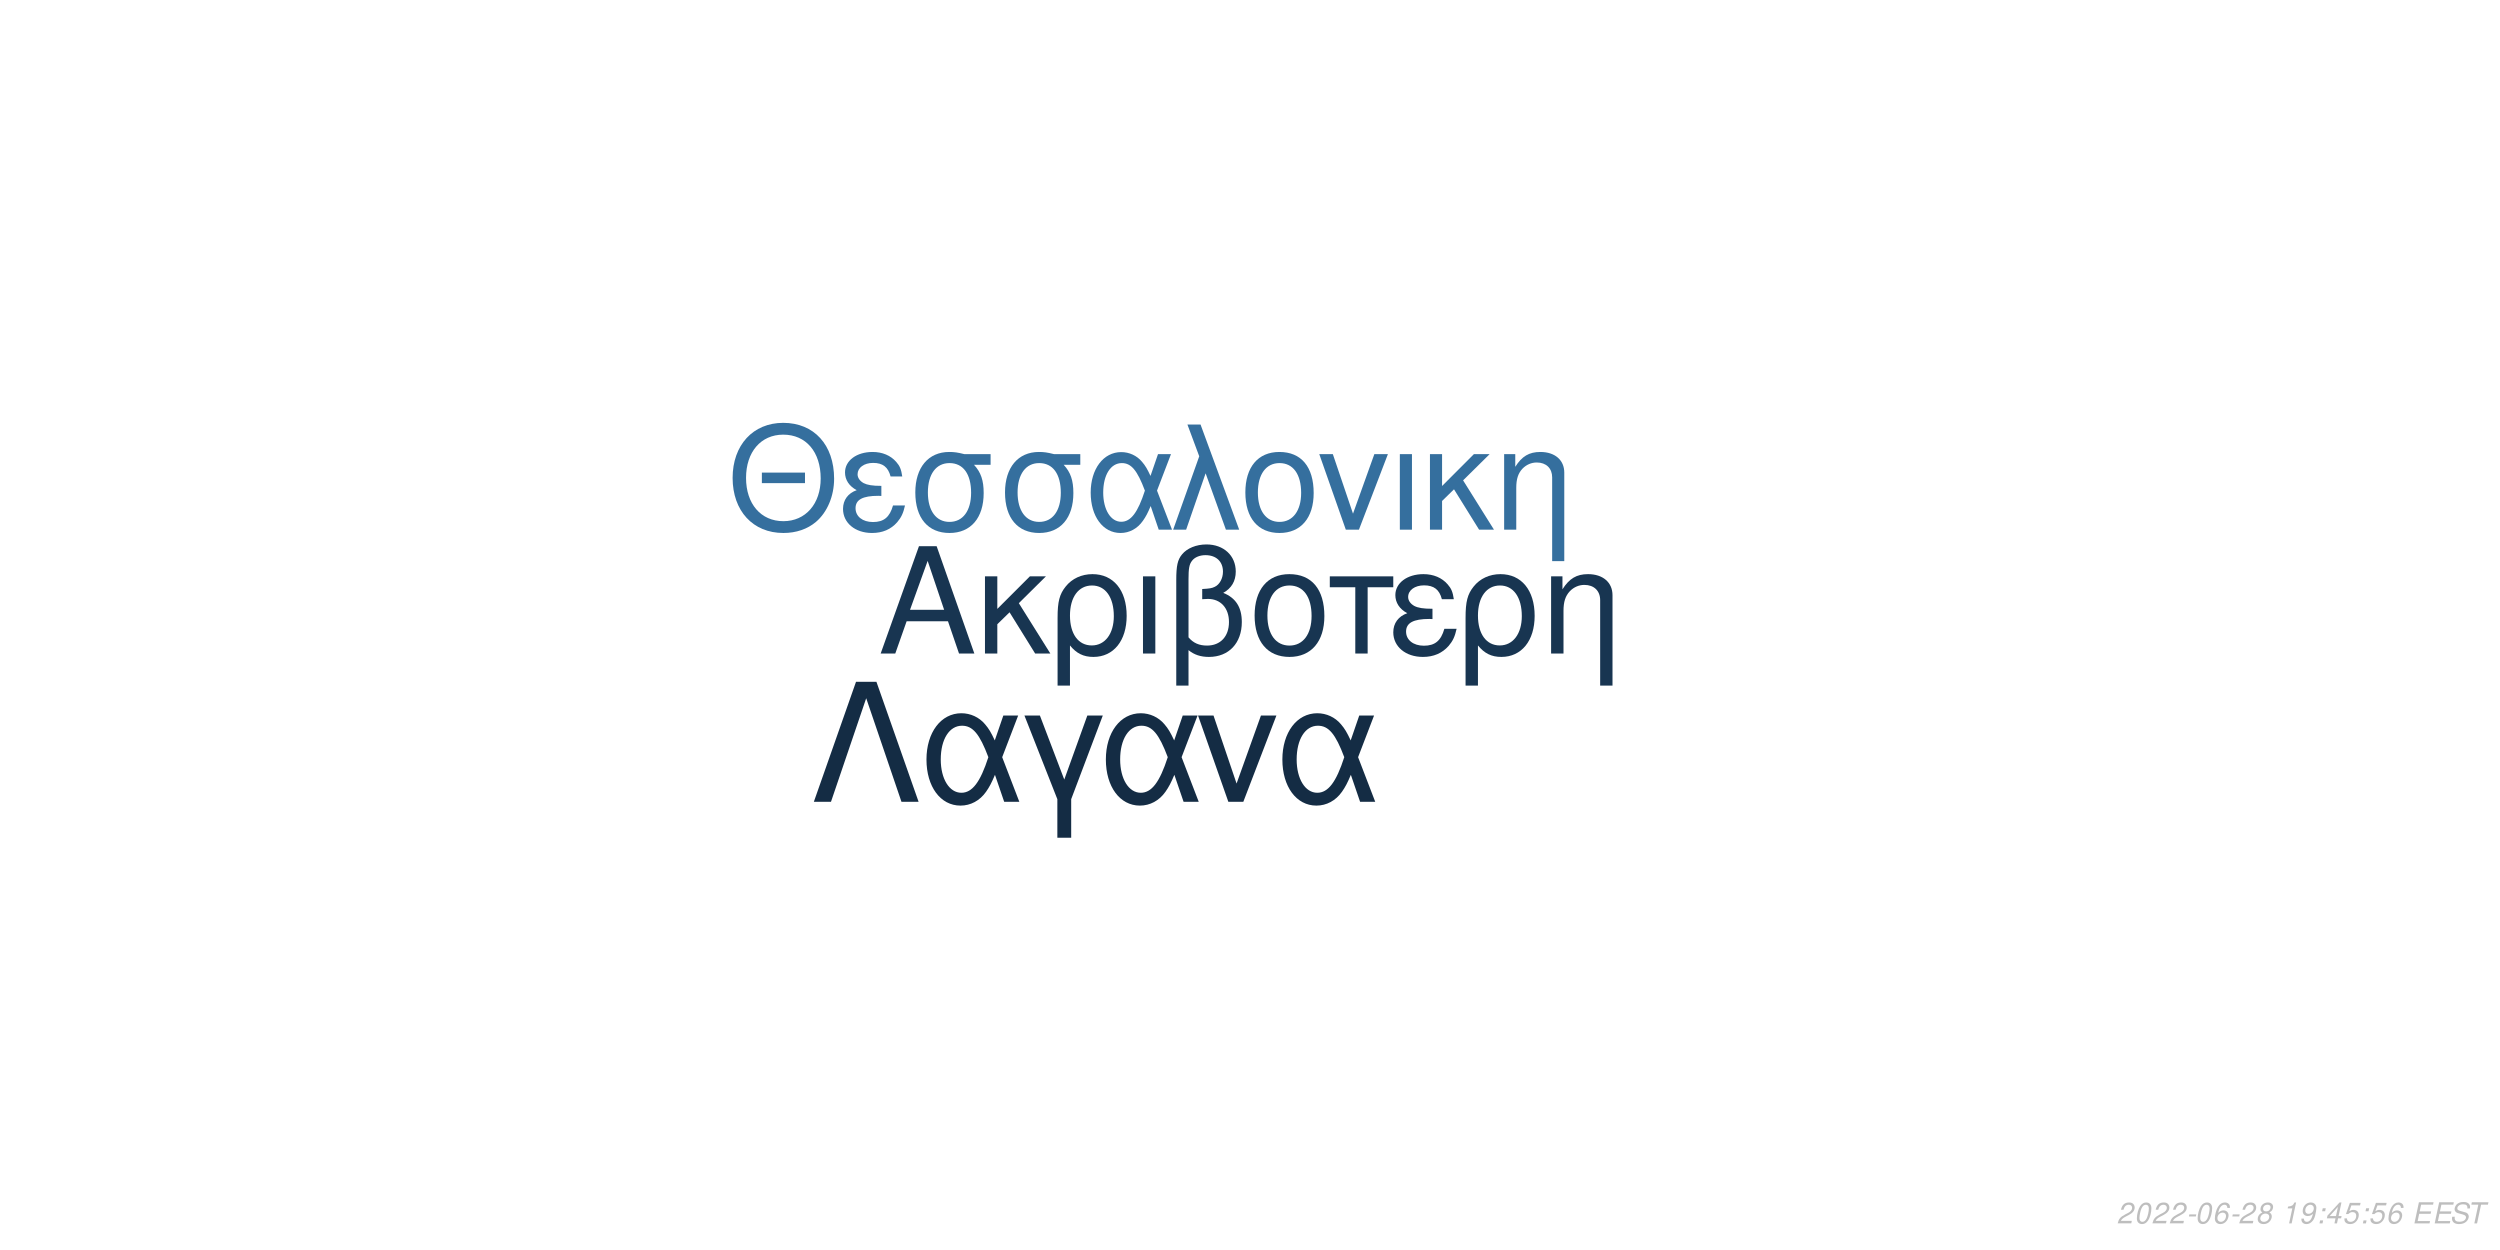
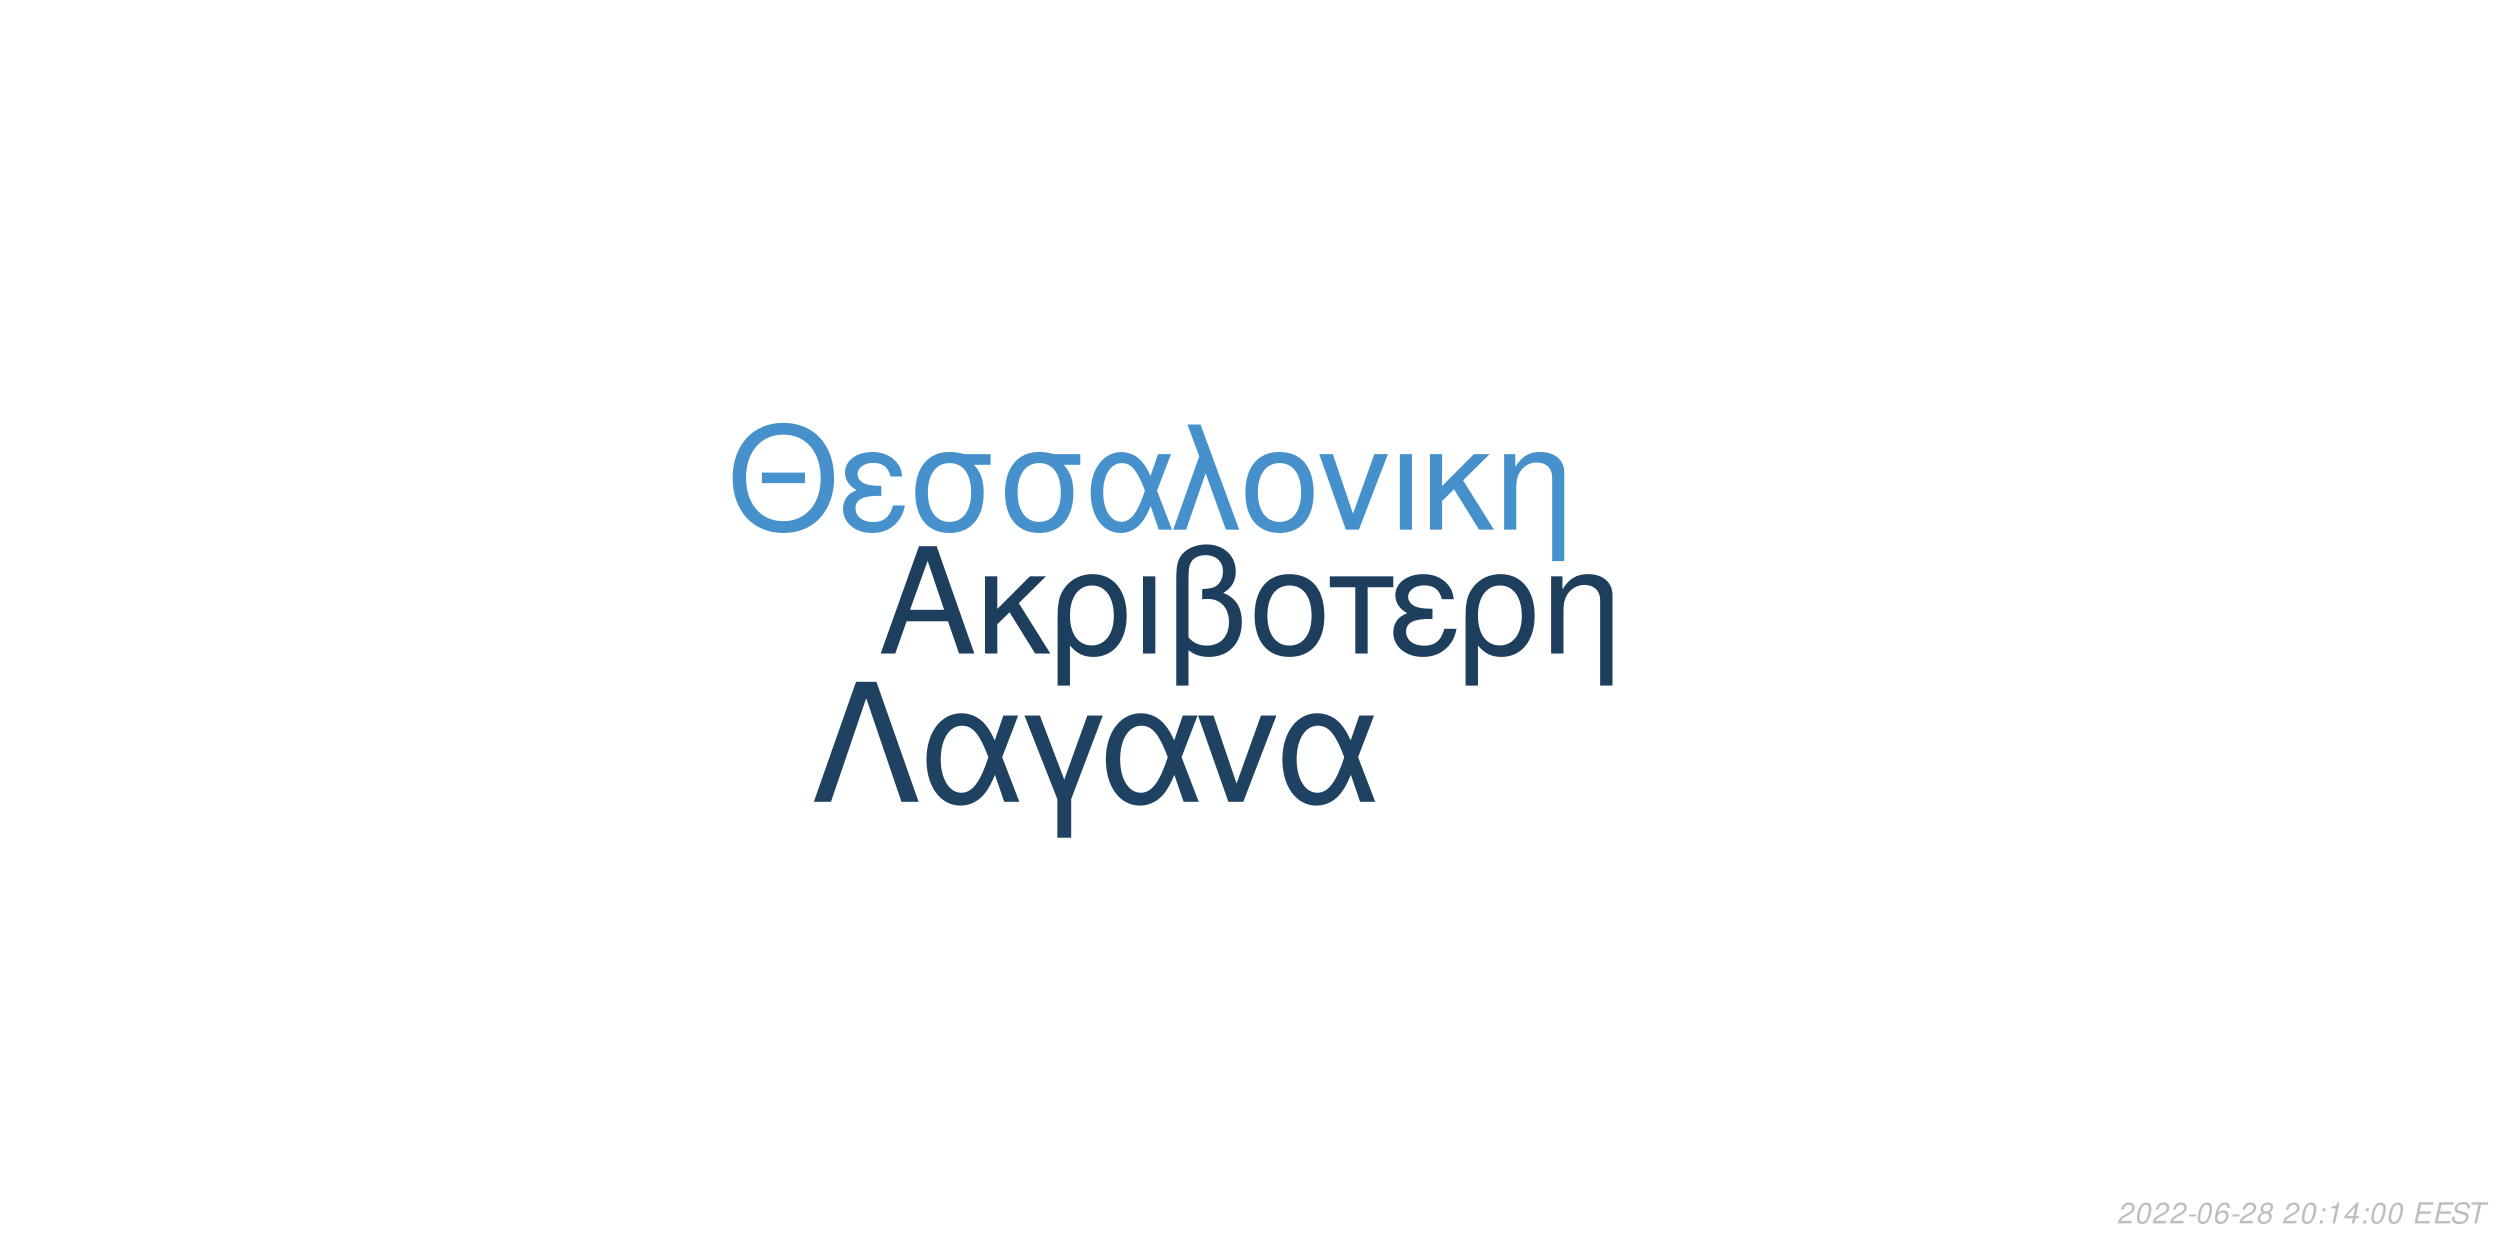
<svg xmlns="http://www.w3.org/2000/svg" xmlns:xlink="http://www.w3.org/1999/xlink" width="864pt" height="432pt" viewBox="0 0 864 432" version="1.1">
  <defs>
    <g>
      <symbol overflow="visible" id="glyph0-0">
        <path style="stroke:none;" d="" />
      </symbol>
      <symbol overflow="visible" id="glyph0-1">
        <path style="stroke:none;" d="M 24.125 -11.141 L 27.938 0 L 33.234 0 L 20.203 -37.094 L 14.094 -37.094 L 0.859 0 L 5.906 0 L 9.828 -11.141 Z M 22.797 -15.109 L 11 -15.109 L 17.094 -32.016 Z M 22.797 -15.109 " />
      </symbol>
      <symbol overflow="visible" id="glyph0-2">
        <path style="stroke:none;" d="M 7.172 -15.422 L 7.172 -26.672 L 2.906 -26.672 L 2.906 0 L 7.172 0 L 7.172 -10.125 L 11.406 -14.25 L 20.25 0 L 25.5 0 L 14.609 -17.406 L 23.969 -26.672 L 18.422 -26.672 Z M 7.172 -15.422 " />
      </symbol>
      <symbol overflow="visible" id="glyph0-3">
        <path style="stroke:none;" d="M 3 11.094 L 7.281 11.094 L 7.281 -2.797 C 9.516 -0.047 11.953 1.172 15.375 1.172 C 22.344 1.172 26.875 -4.422 26.875 -13.031 C 26.875 -21.891 22.297 -27.438 15.062 -27.438 C 11.297 -27.438 7.984 -25.906 5.797 -23.156 C 3.672 -20.516 3 -17.969 3 -12.359 Z M 14.906 -23.516 C 19.547 -23.516 22.438 -19.438 22.438 -12.922 C 22.438 -6.812 19.391 -2.797 14.812 -2.797 C 10.172 -2.797 7.281 -6.766 7.281 -13.125 C 7.281 -19.484 10.234 -23.516 14.906 -23.516 Z M 14.906 -23.516 " />
      </symbol>
      <symbol overflow="visible" id="glyph0-4">
        <path style="stroke:none;" d="M 3.516 0 L 7.781 0 L 7.781 -26.672 L 3.516 -26.672 Z M 3.516 0 " />
      </symbol>
      <symbol overflow="visible" id="glyph0-5">
        <path style="stroke:none;" d="M 4.016 11.094 L 8.25 11.094 L 8.25 -1.172 C 10.172 0.406 12.422 1.172 15.312 1.172 C 22.188 1.172 26.672 -3.609 26.672 -10.891 C 26.672 -15.984 24.578 -19.234 20.25 -20.969 C 23.109 -22.547 24.578 -25.031 24.578 -28.344 C 24.578 -33.844 20.406 -37.703 14.453 -37.703 C 10.938 -37.703 7.734 -36.391 6 -34.25 C 4.484 -32.422 4.016 -30.328 4.016 -25.391 Z M 8.25 -25.656 C 8.25 -29.359 8.5 -30.844 9.469 -32.062 C 10.375 -33.281 12.156 -34 14.094 -34 C 17.812 -34 20.156 -31.812 20.156 -28.297 C 20.156 -25.953 18.984 -23.812 17.297 -23.047 C 16.281 -22.547 15.469 -22.438 12.984 -22.297 L 12.984 -18.781 C 13.734 -18.828 14.344 -18.875 14.969 -18.875 C 19.344 -18.875 22.234 -15.719 22.234 -10.891 C 22.234 -5.906 19.281 -2.75 14.656 -2.75 C 11.953 -2.75 9.922 -3.609 8.25 -5.594 Z M 8.25 -25.656 " />
      </symbol>
      <symbol overflow="visible" id="glyph0-6">
        <path style="stroke:none;" d="M 14.094 -27.438 C 6.562 -27.438 2.094 -22.094 2.094 -13.125 C 2.094 -4.125 6.562 1.172 14.141 1.172 C 21.672 1.172 26.203 -4.172 26.203 -12.922 C 26.203 -22.188 21.828 -27.438 14.094 -27.438 Z M 14.141 -23.516 C 18.938 -23.516 21.781 -19.594 21.781 -12.984 C 21.781 -6.672 18.828 -2.75 14.141 -2.75 C 9.422 -2.75 6.516 -6.672 6.516 -13.125 C 6.516 -19.594 9.422 -23.516 14.141 -23.516 Z M 14.141 -23.516 " />
      </symbol>
      <symbol overflow="visible" id="glyph0-7">
        <path style="stroke:none;" d="M 7.891 0 L 12.156 0 L 12.156 -22.906 L 21.016 -22.906 L 21.016 -26.672 L -0.922 -26.672 L -0.922 -22.906 L 7.891 -22.906 Z M 7.891 0 " />
      </symbol>
      <symbol overflow="visible" id="glyph0-8">
        <path style="stroke:none;" d="M 14.562 -15.469 C 11.344 -15.469 9.562 -15.781 8.297 -16.438 C 6.922 -17.203 6.156 -18.328 6.156 -19.547 C 6.156 -21.891 8.453 -23.562 11.656 -23.562 C 15.062 -23.562 16.953 -22.094 17.812 -18.781 L 21.938 -18.781 C 21.578 -21.266 21.062 -22.5 19.797 -23.922 C 17.812 -26.203 14.906 -27.438 11.453 -27.438 C 5.797 -27.438 1.734 -24.375 1.734 -20.203 C 1.734 -17.609 3.156 -15.375 5.859 -13.938 C 2.797 -12.875 1.016 -10.484 1.016 -7.328 C 1.016 -2.391 5.297 1.172 11.25 1.172 C 14.969 1.172 17.906 -0.109 20.156 -2.641 C 21.578 -4.328 22.297 -5.797 22.906 -8.547 L 18.672 -8.547 C 17.5 -4.422 15.422 -2.703 11.609 -2.703 C 7.938 -2.703 5.438 -4.688 5.438 -7.578 C 5.438 -10.578 7.938 -11.953 13.484 -11.953 C 13.641 -11.953 14.094 -11.953 14.562 -11.906 Z M 14.562 -15.469 " />
      </symbol>
      <symbol overflow="visible" id="glyph0-9">
        <path style="stroke:none;" d="M 3.562 -26.672 L 3.562 0 L 7.844 0 L 7.844 -14.703 C 7.844 -17.906 8.5 -19.891 10.031 -21.531 C 11.406 -22.953 13.188 -23.719 15.062 -23.719 C 18.375 -23.719 20.516 -21.672 20.516 -18.469 L 20.516 11.094 L 24.781 11.094 L 24.781 -20.156 C 24.781 -24.578 21.469 -27.438 16.328 -27.438 C 12.359 -27.438 9.828 -25.906 7.484 -22.188 L 7.484 -26.672 Z M 3.562 -26.672 " />
      </symbol>
      <symbol overflow="visible" id="glyph1-0">
        <path style="stroke:none;" d="" />
      </symbol>
      <symbol overflow="visible" id="glyph1-1">
        <path style="stroke:none;" d="M 26.859 -19.734 L 11.953 -19.734 L 11.953 -16.094 L 26.859 -16.094 Z M 19.328 -36.922 C 8.922 -36.922 1.844 -29.25 1.844 -17.891 C 1.844 -6.484 8.875 1.141 19.391 1.141 C 23.812 1.141 27.703 -0.203 30.641 -2.688 C 34.578 -6.031 36.922 -11.656 36.922 -17.594 C 36.922 -29.297 30 -36.922 19.328 -36.922 Z M 19.328 -32.844 C 27.203 -32.844 32.281 -26.906 32.281 -17.688 C 32.281 -8.922 27.062 -2.938 19.391 -2.938 C 11.609 -2.938 6.484 -8.922 6.484 -17.891 C 6.484 -26.859 11.609 -32.844 19.328 -32.844 Z M 19.328 -32.844 " />
      </symbol>
      <symbol overflow="visible" id="glyph1-2">
        <path style="stroke:none;" d="M 14.25 -15.141 C 11.109 -15.141 9.375 -15.453 8.125 -16.094 C 6.781 -16.844 6.031 -17.938 6.031 -19.141 C 6.031 -21.422 8.266 -23.078 11.406 -23.078 C 14.75 -23.078 16.594 -21.625 17.438 -18.391 L 21.469 -18.391 C 21.125 -20.828 20.625 -22.031 19.391 -23.422 C 17.438 -25.656 14.594 -26.859 11.219 -26.859 C 5.688 -26.859 1.688 -23.875 1.688 -19.781 C 1.688 -17.234 3.094 -15.047 5.734 -13.656 C 2.734 -12.609 1 -10.266 1 -7.172 C 1 -2.344 5.188 1.141 11.016 1.141 C 14.656 1.141 17.547 -0.094 19.734 -2.594 C 21.125 -4.234 21.828 -5.688 22.422 -8.375 L 18.281 -8.375 C 17.141 -4.328 15.094 -2.641 11.359 -2.641 C 7.766 -2.641 5.328 -4.578 5.328 -7.422 C 5.328 -10.359 7.766 -11.703 13.203 -11.703 C 13.359 -11.703 13.797 -11.703 14.25 -11.656 Z M 14.25 -15.141 " />
      </symbol>
      <symbol overflow="visible" id="glyph1-3">
        <path style="stroke:none;" d="M 29 -26.109 L 19.938 -26.109 C 17.594 -26.703 16.438 -26.859 14.703 -26.859 C 7.469 -26.859 2.984 -21.469 2.984 -12.859 C 2.984 -4.031 7.375 1.141 14.797 1.141 C 22.172 1.141 26.609 -4.078 26.609 -12.656 C 26.609 -17.047 25.656 -19.828 23.266 -22.422 L 29 -22.422 Z M 14.797 -23.016 C 19.531 -23.016 22.266 -19.234 22.266 -12.75 C 22.266 -6.531 19.438 -2.688 14.797 -2.688 C 10.172 -2.688 7.328 -6.531 7.328 -12.859 C 7.328 -19.188 10.172 -23.016 14.797 -23.016 Z M 14.797 -23.016 " />
      </symbol>
      <symbol overflow="visible" id="glyph1-4">
        <path style="stroke:none;" d="M 29.344 -26.109 L 24.859 -26.109 L 22.266 -18.578 C 21.125 -21.031 20.484 -22.125 19.328 -23.469 C 17.547 -25.609 14.906 -26.812 12.156 -26.812 C 5.984 -26.812 1.594 -20.984 1.594 -12.812 C 1.594 -4.578 5.828 1.141 11.906 1.141 C 14.953 1.141 17.734 -0.344 19.625 -3.047 C 20.672 -4.531 21.281 -5.688 22.328 -8.172 L 25.109 0 L 29.703 0 L 24.516 -13.5 Z M 20.328 -13.5 C 17.891 -5.922 15.453 -2.734 12.156 -2.734 C 8.516 -2.734 5.922 -6.922 5.922 -12.812 C 5.922 -18.938 8.516 -23.016 12.359 -23.016 C 15.594 -23.016 17.688 -20.531 20.328 -13.5 Z M 20.328 -13.5 " />
      </symbol>
      <symbol overflow="visible" id="glyph1-5">
        <path style="stroke:none;" d="M 1.094 0 L 5.578 0 L 12.312 -19.484 L 19.328 0 L 23.922 0 L 10.562 -36.328 L 6.031 -36.328 L 10.109 -25.359 Z M 1.094 0 " />
      </symbol>
      <symbol overflow="visible" id="glyph1-6">
        <path style="stroke:none;" d="M 13.797 -26.859 C 6.422 -26.859 2.047 -21.625 2.047 -12.859 C 2.047 -4.031 6.422 1.141 13.859 1.141 C 21.234 1.141 25.656 -4.078 25.656 -12.656 C 25.656 -21.719 21.375 -26.859 13.797 -26.859 Z M 13.859 -23.016 C 18.531 -23.016 21.328 -19.188 21.328 -12.703 C 21.328 -6.531 18.438 -2.688 13.859 -2.688 C 9.219 -2.688 6.375 -6.531 6.375 -12.859 C 6.375 -19.188 9.219 -23.016 13.859 -23.016 Z M 13.859 -23.016 " />
      </symbol>
      <symbol overflow="visible" id="glyph1-7">
        <path style="stroke:none;" d="M 14.297 0 L 24.312 -26.109 L 19.625 -26.109 L 12.25 -5.531 L 5.281 -26.109 L 0.594 -26.109 L 9.766 0 Z M 14.297 0 " />
      </symbol>
      <symbol overflow="visible" id="glyph1-8">
        <path style="stroke:none;" d="M 3.438 0 L 7.625 0 L 7.625 -26.109 L 3.438 -26.109 Z M 3.438 0 " />
      </symbol>
      <symbol overflow="visible" id="glyph1-9">
        <path style="stroke:none;" d="M 7.031 -15.094 L 7.031 -26.109 L 2.844 -26.109 L 2.844 0 L 7.031 0 L 7.031 -9.922 L 11.156 -13.953 L 19.828 0 L 24.969 0 L 14.297 -17.047 L 23.469 -26.109 L 18.031 -26.109 Z M 7.031 -15.094 " />
      </symbol>
      <symbol overflow="visible" id="glyph1-10">
        <path style="stroke:none;" d="M 3.484 -26.109 L 3.484 0 L 7.672 0 L 7.672 -14.406 C 7.672 -17.547 8.328 -19.484 9.812 -21.078 C 11.156 -22.469 12.906 -23.219 14.75 -23.219 C 17.984 -23.219 20.078 -21.234 20.078 -18.094 L 20.078 10.859 L 24.266 10.859 L 24.266 -19.734 C 24.266 -24.062 21.031 -26.859 16 -26.859 C 12.109 -26.859 9.609 -25.359 7.328 -21.719 L 7.328 -26.109 Z M 3.484 -26.109 " />
      </symbol>
      <symbol overflow="visible" id="glyph2-0">
        <path style="stroke:none;" d="" />
      </symbol>
      <symbol overflow="visible" id="glyph2-1">
        <path style="stroke:none;" d="M 22.531 -41.484 L 15.484 -41.484 L 0.906 0 L 6.828 0 L 19 -35.797 L 31.188 0 L 37.109 0 Z M 22.531 -41.484 " />
      </symbol>
      <symbol overflow="visible" id="glyph2-2">
        <path style="stroke:none;" d="M 33.516 -29.812 L 28.391 -29.812 L 25.438 -21.219 C 24.125 -24.016 23.391 -25.266 22.078 -26.797 C 20.031 -29.25 17.016 -30.609 13.891 -30.609 C 6.828 -30.609 1.828 -23.953 1.828 -14.625 C 1.828 -5.234 6.656 1.312 13.594 1.312 C 17.078 1.312 20.266 -0.391 22.422 -3.469 C 23.609 -5.172 24.297 -6.484 25.5 -9.328 L 28.688 0 L 33.922 0 L 28 -15.422 Z M 23.219 -15.422 C 20.422 -6.766 17.641 -3.125 13.891 -3.125 C 9.734 -3.125 6.766 -7.906 6.766 -14.625 C 6.766 -21.625 9.734 -26.297 14.109 -26.297 C 17.812 -26.297 20.203 -23.453 23.219 -15.422 Z M 23.219 -15.422 " />
      </symbol>
      <symbol overflow="visible" id="glyph2-3">
        <path style="stroke:none;" d="M 12.062 12.406 L 16.844 12.406 L 16.844 -0.906 L 27.766 -29.812 L 22.422 -29.812 L 14.453 -7.688 L 6.031 -29.812 L 0.688 -29.812 L 12.062 -0.906 Z M 12.062 12.406 " />
      </symbol>
      <symbol overflow="visible" id="glyph2-4">
        <path style="stroke:none;" d="M 16.328 0 L 27.766 -29.812 L 22.422 -29.812 L 14 -6.312 L 6.031 -29.812 L 0.688 -29.812 L 11.156 0 Z M 16.328 0 " />
      </symbol>
      <symbol overflow="visible" id="glyph3-0">
        <path style="stroke:none;" d="" />
      </symbol>
      <symbol overflow="visible" id="glyph3-1">
        <path style="stroke:none;" d="M 5.234 -0.875 L 1.469 -0.875 C 1.641 -1.375 2.203 -1.891 3.109 -2.344 L 4.234 -2.938 C 5.562 -3.625 6.219 -4.469 6.219 -5.484 C 6.219 -5.938 6.062 -6.359 5.797 -6.656 C 5.469 -7.047 4.984 -7.234 4.312 -7.234 C 2.766 -7.234 1.891 -6.453 1.484 -4.734 L 2.375 -4.734 C 2.484 -5.188 2.609 -5.484 2.797 -5.75 C 3.094 -6.203 3.609 -6.453 4.188 -6.453 C 4.891 -6.453 5.344 -6.031 5.344 -5.375 C 5.344 -4.703 4.859 -4.094 4.016 -3.656 L 2.984 -3.125 C 1.234 -2.188 0.797 -1.656 0.344 -0.016 L 5.047 -0.016 Z M 5.234 -0.875 " />
      </symbol>
      <symbol overflow="visible" id="glyph3-2">
        <path style="stroke:none;" d="M 4.203 -7.234 C 3.375 -7.234 2.688 -6.812 2.125 -5.984 C 1.484 -5.047 0.984 -3.188 0.984 -1.734 C 0.984 -1.109 1.172 -0.562 1.484 -0.266 C 1.797 0.047 2.281 0.234 2.766 0.234 C 3.625 0.234 4.281 -0.156 4.859 -1.016 C 5.516 -1.953 6 -3.797 6 -5.266 C 6 -6.5 5.328 -7.234 4.203 -7.234 Z M 4.094 -6.453 C 4.734 -6.453 5.125 -5.984 5.125 -5.156 C 5.125 -4.203 4.781 -2.625 4.406 -1.812 C 3.984 -0.938 3.516 -0.547 2.875 -0.547 C 2.25 -0.547 1.875 -1.031 1.875 -1.828 C 1.875 -2.797 2.203 -4.344 2.594 -5.203 C 2.984 -6.047 3.453 -6.453 4.094 -6.453 Z M 4.094 -6.453 " />
      </symbol>
      <symbol overflow="visible" id="glyph3-3">
        <path style="stroke:none;" d="M 3.516 -3.125 L 1.125 -3.125 L 0.969 -2.406 L 3.359 -2.406 Z M 3.516 -3.125 " />
      </symbol>
      <symbol overflow="visible" id="glyph3-4">
        <path style="stroke:none;" d="M 6.125 -5.344 L 6.141 -5.625 C 6.141 -6.609 5.453 -7.234 4.391 -7.234 C 3.438 -7.234 2.641 -6.719 2.016 -5.703 C 1.422 -4.781 0.938 -2.953 0.938 -1.688 C 0.938 -0.516 1.688 0.234 2.859 0.234 C 3.703 0.234 4.438 -0.156 5 -0.875 C 5.406 -1.422 5.672 -2.156 5.672 -2.766 C 5.672 -3.812 4.969 -4.5 3.906 -4.5 C 3.234 -4.5 2.672 -4.234 2.094 -3.625 C 2.406 -5.375 3.234 -6.453 4.25 -6.453 C 4.703 -6.453 5.062 -6.234 5.172 -5.844 C 5.203 -5.719 5.234 -5.578 5.25 -5.344 Z M 3.656 -3.734 C 4.344 -3.734 4.797 -3.281 4.797 -2.625 C 4.797 -1.469 3.984 -0.547 2.984 -0.547 C 2.297 -0.547 1.812 -1.047 1.812 -1.766 C 1.812 -2.859 2.625 -3.734 3.656 -3.734 Z M 3.656 -3.734 " />
      </symbol>
      <symbol overflow="visible" id="glyph3-5">
        <path style="stroke:none;" d="M 4.766 -3.797 C 5.078 -3.969 5.234 -4.078 5.438 -4.234 C 5.812 -4.594 6.062 -5.172 6.062 -5.734 C 6.062 -6.625 5.344 -7.234 4.266 -7.234 C 2.812 -7.234 1.703 -6.219 1.703 -4.875 C 1.703 -4.406 1.875 -4.125 2.359 -3.812 C 1.297 -3.312 0.75 -2.516 0.75 -1.469 C 0.75 -0.438 1.547 0.234 2.812 0.234 C 3.656 0.234 4.359 -0.094 4.938 -0.734 C 5.359 -1.234 5.609 -1.859 5.609 -2.438 C 5.609 -3.047 5.312 -3.516 4.766 -3.797 Z M 4.109 -6.453 C 4.797 -6.453 5.188 -6.125 5.188 -5.578 C 5.188 -5.266 5.062 -4.922 4.859 -4.672 C 4.562 -4.312 4.188 -4.156 3.656 -4.156 C 2.984 -4.156 2.594 -4.453 2.594 -4.984 C 2.594 -5.859 3.203 -6.453 4.109 -6.453 Z M 3.453 -3.406 C 4.234 -3.406 4.734 -2.984 4.734 -2.312 C 4.734 -1.312 3.922 -0.547 2.875 -0.547 C 2.125 -0.547 1.625 -0.969 1.625 -1.625 C 1.625 -2.609 2.438 -3.406 3.453 -3.406 Z M 3.453 -3.406 " />
      </symbol>
      <symbol overflow="visible" id="glyph3-6">
        <path style="stroke:none;" d="" />
      </symbol>
      <symbol overflow="visible" id="glyph3-7">
+         <path style="stroke:none;" d="M 2.359 -1.031 L 1.312 -1.031 L 1.094 0 L 2.141 0 Z M 3.266 -5.234 L 2.219 -5.234 L 2 -4.203 L 3.047 -4.203 Z M 3.266 -5.234 " />
+       </symbol>
+       <symbol overflow="visible" id="glyph3-8">
        <path style="stroke:none;" d="M 3.703 -5.188 L 2.594 0 L 3.469 0 L 5.016 -7.234 L 4.438 -7.234 C 3.906 -6.156 3.688 -6.016 2.234 -5.812 L 2.109 -5.188 Z M 3.703 -5.188 " />
      </symbol>
-       <symbol overflow="visible" id="glyph3-8">
-         <path style="stroke:none;" d="M 0.844 -1.656 C 0.844 -1.547 0.844 -1.438 0.844 -1.375 C 0.844 -0.406 1.531 0.234 2.578 0.234 C 3.203 0.234 3.766 0.016 4.297 -0.438 C 4.938 -1 5.312 -1.656 5.594 -2.719 C 5.844 -3.672 6.016 -4.766 6.016 -5.375 C 6.016 -5.844 5.844 -6.328 5.547 -6.656 C 5.203 -7.031 4.703 -7.234 4.062 -7.234 C 2.516 -7.234 1.297 -5.938 1.297 -4.266 C 1.297 -3.203 1.984 -2.547 3.047 -2.547 C 3.484 -2.547 3.953 -2.672 4.281 -2.891 C 4.406 -2.984 4.547 -3.078 4.828 -3.344 C 4.438 -1.484 3.703 -0.547 2.703 -0.547 C 2.109 -0.547 1.719 -0.938 1.719 -1.547 L 1.719 -1.656 Z M 3.953 -6.453 C 4.625 -6.453 5.141 -5.953 5.141 -5.281 C 5.141 -4.188 4.312 -3.312 3.297 -3.312 C 2.594 -3.312 2.172 -3.734 2.172 -4.453 C 2.172 -5.562 2.984 -6.453 3.953 -6.453 Z M 3.953 -6.453 " />
-       </symbol>
      <symbol overflow="visible" id="glyph3-9">
-         <path style="stroke:none;" d="M 2.359 -1.031 L 1.312 -1.031 L 1.094 0 L 2.141 0 Z M 3.266 -5.234 L 2.219 -5.234 L 2 -4.203 L 3.047 -4.203 Z M 3.266 -5.234 " />
+         <path style="stroke:none;" d="M 3.625 -1.75 L 3.266 0 L 4.141 0 L 4.516 -1.75 L 5.562 -1.75 L 5.734 -2.531 L 4.688 -2.531 L 5.688 -7.234 L 5.016 -7.234 L 0.844 -2.672 L 0.641 -1.75 Z M 3.797 -2.531 L 1.594 -2.531 L 4.469 -5.703 Z M 3.797 -2.531 " />
      </symbol>
      <symbol overflow="visible" id="glyph3-10">
-         <path style="stroke:none;" d="M 3.625 -1.75 L 3.266 0 L 4.141 0 L 4.516 -1.75 L 5.562 -1.75 L 5.734 -2.531 L 4.688 -2.531 L 5.688 -7.234 L 5.016 -7.234 L 0.844 -2.672 L 0.641 -1.75 Z M 3.797 -2.531 L 1.594 -2.531 L 4.469 -5.703 Z M 3.797 -2.531 " />
+         <path style="stroke:none;" d="M 2.547 -3.312 L 6.5 -3.312 L 6.688 -4.141 L 2.719 -4.141 L 3.219 -6.469 L 7.344 -6.469 L 7.516 -7.297 L 2.453 -7.297 L 0.906 0 L 6.125 0 L 6.297 -0.812 L 2.016 -0.812 Z M 2.547 -3.312 " />
      </symbol>
      <symbol overflow="visible" id="glyph3-11">
-         <path style="stroke:none;" d="M 6.297 -7.094 L 2.594 -7.094 L 1.234 -3.234 L 2.047 -3.234 C 2.656 -3.766 2.938 -3.906 3.531 -3.906 C 4.328 -3.906 4.797 -3.453 4.797 -2.688 C 4.797 -1.438 3.969 -0.547 2.828 -0.547 C 2.031 -0.547 1.609 -0.938 1.578 -1.734 L 0.703 -1.734 L 0.703 -1.516 C 0.703 -0.938 0.844 -0.547 1.188 -0.266 C 1.562 0.062 2.078 0.234 2.703 0.234 C 3.656 0.234 4.391 -0.156 4.984 -0.922 C 5.422 -1.5 5.672 -2.234 5.672 -2.953 C 5.672 -4 4.938 -4.672 3.812 -4.672 C 3.328 -4.672 2.906 -4.547 2.406 -4.234 L 3.109 -6.219 L 6.109 -6.219 Z M 6.297 -7.094 " />
+         <path style="stroke:none;" d="M 7.062 -5.156 C 7.125 -5.438 7.141 -5.562 7.141 -5.703 C 7.141 -6.156 6.938 -6.594 6.594 -6.891 C 6.188 -7.25 5.656 -7.406 4.875 -7.406 C 3.844 -7.406 3.047 -7.125 2.5 -6.562 C 2.094 -6.141 1.781 -5.438 1.781 -4.922 C 1.781 -4.297 2.219 -3.766 2.891 -3.562 L 4.594 -3.094 C 5.406 -2.859 5.734 -2.578 5.734 -2.094 C 5.734 -1.781 5.547 -1.406 5.266 -1.141 C 4.844 -0.766 4.266 -0.578 3.453 -0.578 C 2.328 -0.578 1.812 -0.984 1.812 -1.906 C 1.812 -2.047 1.812 -2.125 1.844 -2.312 L 0.984 -2.312 C 0.906 -2.062 0.891 -1.906 0.891 -1.688 C 0.891 -0.484 1.797 0.234 3.297 0.234 C 4.359 0.234 5.234 -0.062 5.812 -0.609 C 6.344 -1.078 6.688 -1.797 6.688 -2.375 C 6.688 -2.641 6.609 -2.906 6.453 -3.156 C 6.234 -3.5 5.938 -3.703 5.469 -3.828 L 3.75 -4.312 C 2.984 -4.547 2.734 -4.734 2.734 -5.188 C 2.734 -5.547 2.875 -5.844 3.188 -6.109 C 3.547 -6.438 4.031 -6.594 4.703 -6.594 C 5.266 -6.594 5.688 -6.484 5.906 -6.297 C 6.094 -6.125 6.219 -5.797 6.219 -5.516 C 6.219 -5.422 6.203 -5.344 6.188 -5.156 Z M 7.062 -5.156 " />
      </symbol>
      <symbol overflow="visible" id="glyph3-12">
-         <path style="stroke:none;" d="M 2.547 -3.312 L 6.5 -3.312 L 6.688 -4.141 L 2.719 -4.141 L 3.219 -6.469 L 7.344 -6.469 L 7.516 -7.297 L 2.453 -7.297 L 0.906 0 L 6.125 0 L 6.297 -0.812 L 2.016 -0.812 Z M 2.547 -3.312 " />
-       </symbol>
-       <symbol overflow="visible" id="glyph3-13">
-         <path style="stroke:none;" d="M 7.062 -5.156 C 7.125 -5.438 7.141 -5.562 7.141 -5.703 C 7.141 -6.156 6.938 -6.594 6.594 -6.891 C 6.188 -7.25 5.656 -7.406 4.875 -7.406 C 3.844 -7.406 3.047 -7.125 2.5 -6.562 C 2.094 -6.141 1.781 -5.438 1.781 -4.922 C 1.781 -4.297 2.219 -3.766 2.891 -3.562 L 4.594 -3.094 C 5.406 -2.859 5.734 -2.578 5.734 -2.094 C 5.734 -1.781 5.547 -1.406 5.266 -1.141 C 4.844 -0.766 4.266 -0.578 3.453 -0.578 C 2.328 -0.578 1.812 -0.984 1.812 -1.906 C 1.812 -2.047 1.812 -2.125 1.844 -2.312 L 0.984 -2.312 C 0.906 -2.062 0.891 -1.906 0.891 -1.688 C 0.891 -0.484 1.797 0.234 3.297 0.234 C 4.359 0.234 5.234 -0.062 5.812 -0.609 C 6.344 -1.078 6.688 -1.797 6.688 -2.375 C 6.688 -2.641 6.609 -2.906 6.453 -3.156 C 6.234 -3.5 5.938 -3.703 5.469 -3.828 L 3.75 -4.312 C 2.984 -4.547 2.734 -4.734 2.734 -5.188 C 2.734 -5.547 2.875 -5.844 3.188 -6.109 C 3.547 -6.438 4.031 -6.594 4.703 -6.594 C 5.266 -6.594 5.688 -6.484 5.906 -6.297 C 6.094 -6.125 6.219 -5.797 6.219 -5.516 C 6.219 -5.422 6.203 -5.344 6.188 -5.156 Z M 7.062 -5.156 " />
-       </symbol>
-       <symbol overflow="visible" id="glyph3-14">
        <path style="stroke:none;" d="M 4.938 -6.469 L 7.312 -6.469 L 7.484 -7.297 L 1.75 -7.297 L 1.578 -6.469 L 3.984 -6.469 L 2.609 0 L 3.547 0 Z M 4.938 -6.469 " />
      </symbol>
    </g>
  </defs>
  <g id="surface1">
    <rect x="0" y="0" width="864" height="432" style="fill:rgb(100%,100%,100%);fill-opacity:1;stroke:none;" />
-     <g style="fill:rgb(9.412%,20.784%,31.765%);fill-opacity:1;">
+     <g style="fill:rgb(11.373%,24.314%,36.471%);fill-opacity:1;">
      <use xlink:href="#glyph0-1" x="303.5" y="225.861" />
      <use xlink:href="#glyph0-2" x="337.5" y="225.861" />
      <use xlink:href="#glyph0-3" x="362.5" y="225.861" />
      <use xlink:href="#glyph0-4" x="391.5" y="225.861" />
      <use xlink:href="#glyph0-5" x="402.5" y="225.861" />
      <use xlink:href="#glyph0-6" x="431.5" y="225.861" />
      <use xlink:href="#glyph0-7" x="460.5" y="225.861" />
      <use xlink:href="#glyph0-8" x="480.5" y="225.861" />
      <use xlink:href="#glyph0-3" x="503.5" y="225.861" />
      <use xlink:href="#glyph0-9" x="532.5" y="225.861" />
    </g>
-     <g style="fill:rgb(20.784%,43.529%,61.961%);fill-opacity:1;">
+     <g style="fill:rgb(27.451%,56.863%,80%);fill-opacity:1;">
      <use xlink:href="#glyph1-1" x="251.348" y="183.058" />
      <use xlink:href="#glyph1-2" x="290.348" y="183.058" />
      <use xlink:href="#glyph1-3" x="313.348" y="183.058" />
      <use xlink:href="#glyph1-3" x="344.348" y="183.058" />
      <use xlink:href="#glyph1-4" x="375.348" y="183.058" />
      <use xlink:href="#glyph1-5" x="404.348" y="183.058" />
      <use xlink:href="#glyph1-6" x="428.348" y="183.058" />
      <use xlink:href="#glyph1-7" x="455.348" y="183.058" />
      <use xlink:href="#glyph1-8" x="480.348" y="183.058" />
      <use xlink:href="#glyph1-9" x="491.348" y="183.058" />
      <use xlink:href="#glyph1-10" x="516.348" y="183.058" />
    </g>
-     <g style="fill:rgb(7.843%,17.255%,26.667%);fill-opacity:1;">
+     <g style="fill:rgb(12.157%,25.882%,38.431%);fill-opacity:1;">
      <use xlink:href="#glyph2-1" x="280.359" y="277.105" />
      <use xlink:href="#glyph2-2" x="318.359" y="277.105" />
      <use xlink:href="#glyph2-3" x="353.359" y="277.105" />
      <use xlink:href="#glyph2-2" x="380.359" y="277.105" />
      <use xlink:href="#glyph2-4" x="413.359" y="277.105" />
      <use xlink:href="#glyph2-2" x="441.359" y="277.105" />
    </g>
    <g style="fill:rgb(74.51%,74.51%,74.51%);fill-opacity:1;">
      <use xlink:href="#glyph3-1" x="731.52" y="422.81" />
      <use xlink:href="#glyph3-2" x="737.52" y="422.81" />
      <use xlink:href="#glyph3-1" x="743.52" y="422.81" />
      <use xlink:href="#glyph3-1" x="749.52" y="422.81" />
      <use xlink:href="#glyph3-3" x="755.52" y="422.81" />
      <use xlink:href="#glyph3-2" x="758.52" y="422.81" />
      <use xlink:href="#glyph3-4" x="764.52" y="422.81" />
      <use xlink:href="#glyph3-3" x="770.52" y="422.81" />
      <use xlink:href="#glyph3-1" x="773.52" y="422.81" />
      <use xlink:href="#glyph3-5" x="779.52" y="422.81" />
      <use xlink:href="#glyph3-6" x="785.52" y="422.81" />
-       <use xlink:href="#glyph3-7" x="788.52" y="422.81" />
-       <use xlink:href="#glyph3-8" x="794.52" y="422.81" />
-       <use xlink:href="#glyph3-9" x="800.52" y="422.81" />
-       <use xlink:href="#glyph3-10" x="803.52" y="422.81" />
-       <use xlink:href="#glyph3-11" x="809.52" y="422.81" />
-       <use xlink:href="#glyph3-9" x="815.52" y="422.81" />
-       <use xlink:href="#glyph3-11" x="818.52" y="422.81" />
-       <use xlink:href="#glyph3-4" x="824.52" y="422.81" />
+       <use xlink:href="#glyph3-1" x="788.52" y="422.81" />
+       <use xlink:href="#glyph3-2" x="794.52" y="422.81" />
+       <use xlink:href="#glyph3-7" x="800.52" y="422.81" />
+       <use xlink:href="#glyph3-8" x="803.52" y="422.81" />
+       <use xlink:href="#glyph3-9" x="809.52" y="422.81" />
+       <use xlink:href="#glyph3-7" x="815.52" y="422.81" />
+       <use xlink:href="#glyph3-2" x="818.52" y="422.81" />
+       <use xlink:href="#glyph3-2" x="824.52" y="422.81" />
      <use xlink:href="#glyph3-6" x="830.52" y="422.81" />
-       <use xlink:href="#glyph3-12" x="833.52" y="422.81" />
-       <use xlink:href="#glyph3-12" x="840.52" y="422.81" />
-       <use xlink:href="#glyph3-13" x="846.52" y="422.81" />
-       <use xlink:href="#glyph3-14" x="852.52" y="422.81" />
+       <use xlink:href="#glyph3-10" x="833.52" y="422.81" />
+       <use xlink:href="#glyph3-10" x="840.52" y="422.81" />
+       <use xlink:href="#glyph3-11" x="846.52" y="422.81" />
+       <use xlink:href="#glyph3-12" x="852.52" y="422.81" />
    </g>
  </g>
</svg>
